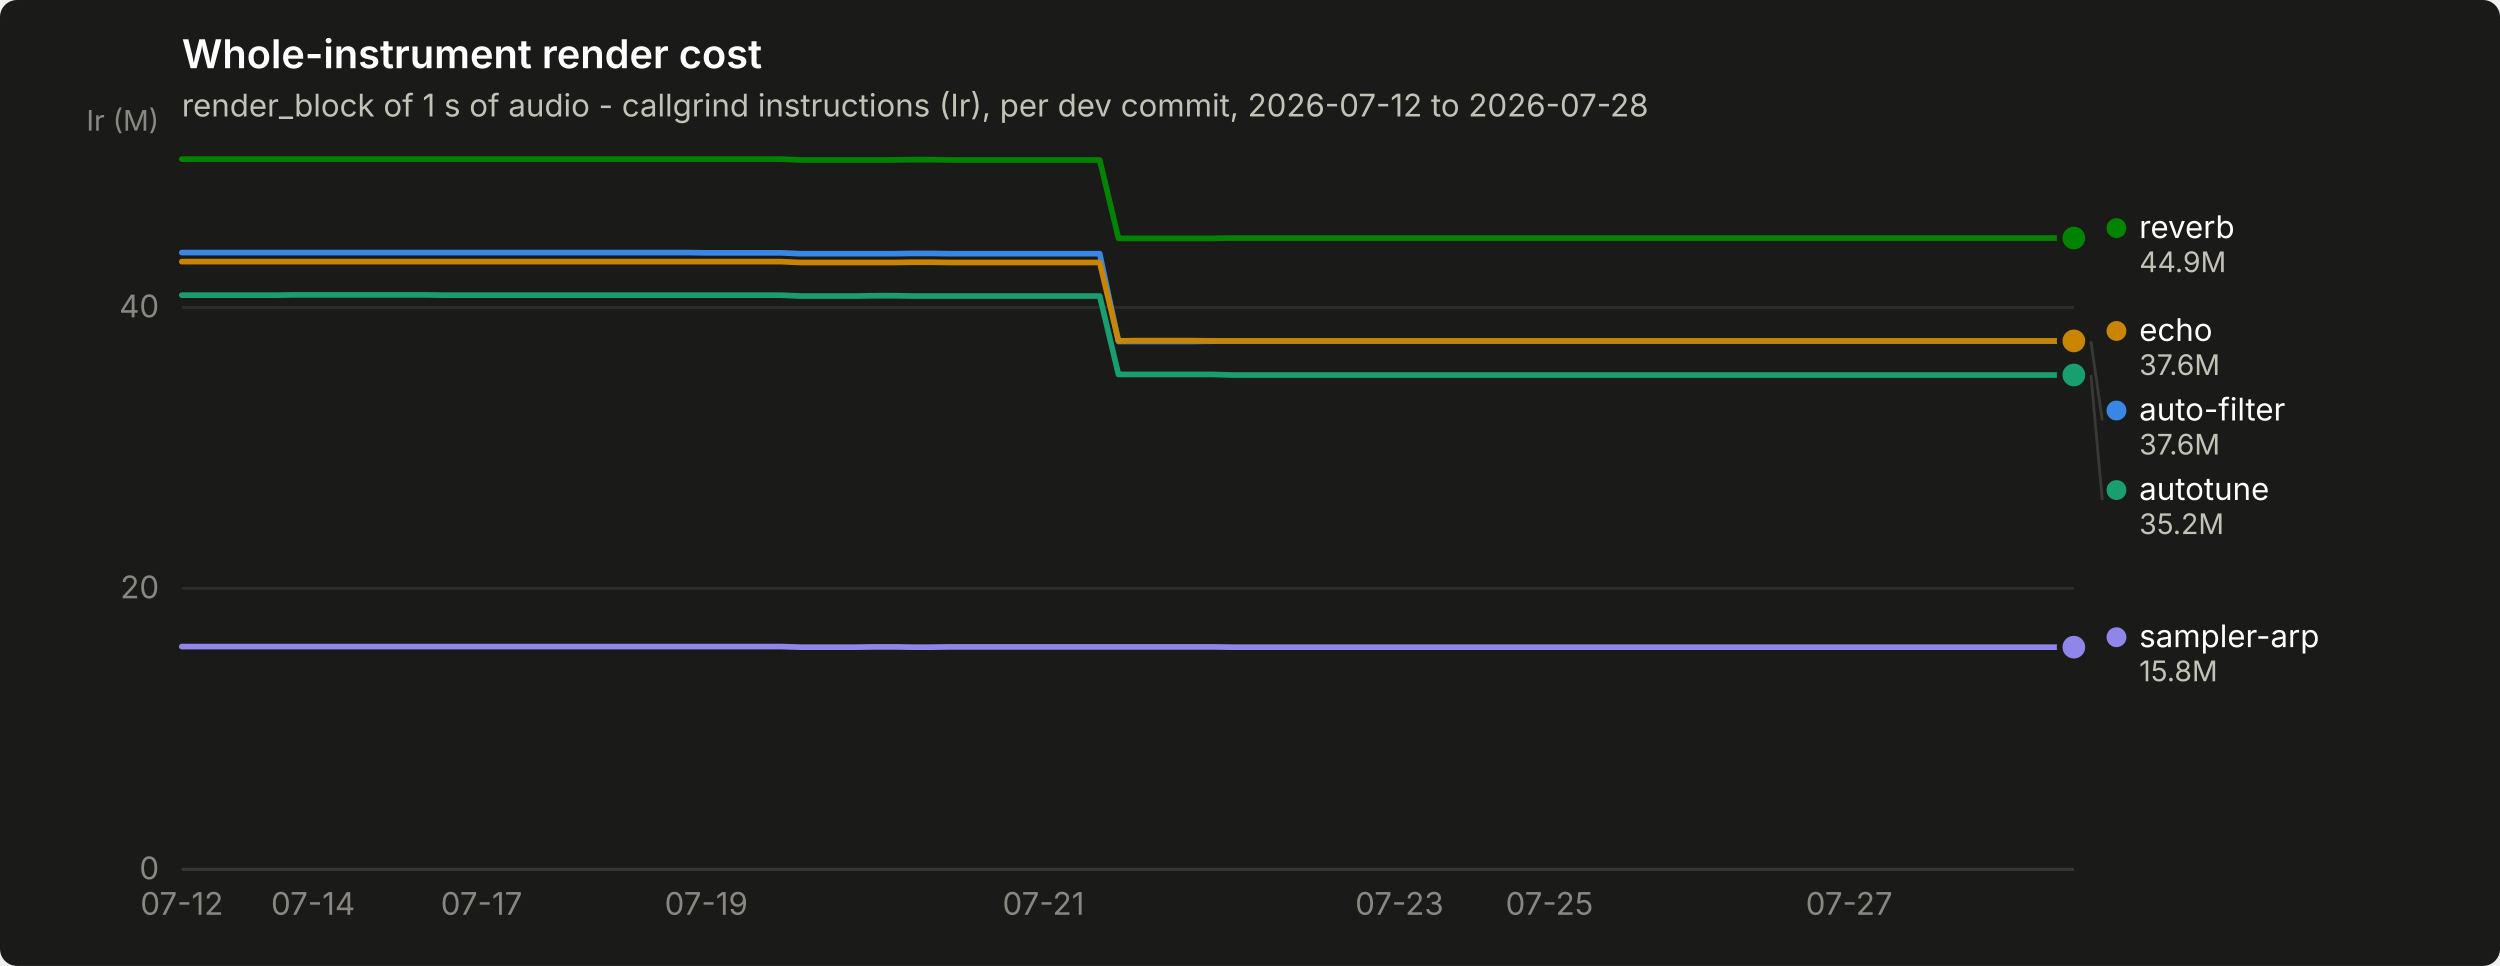
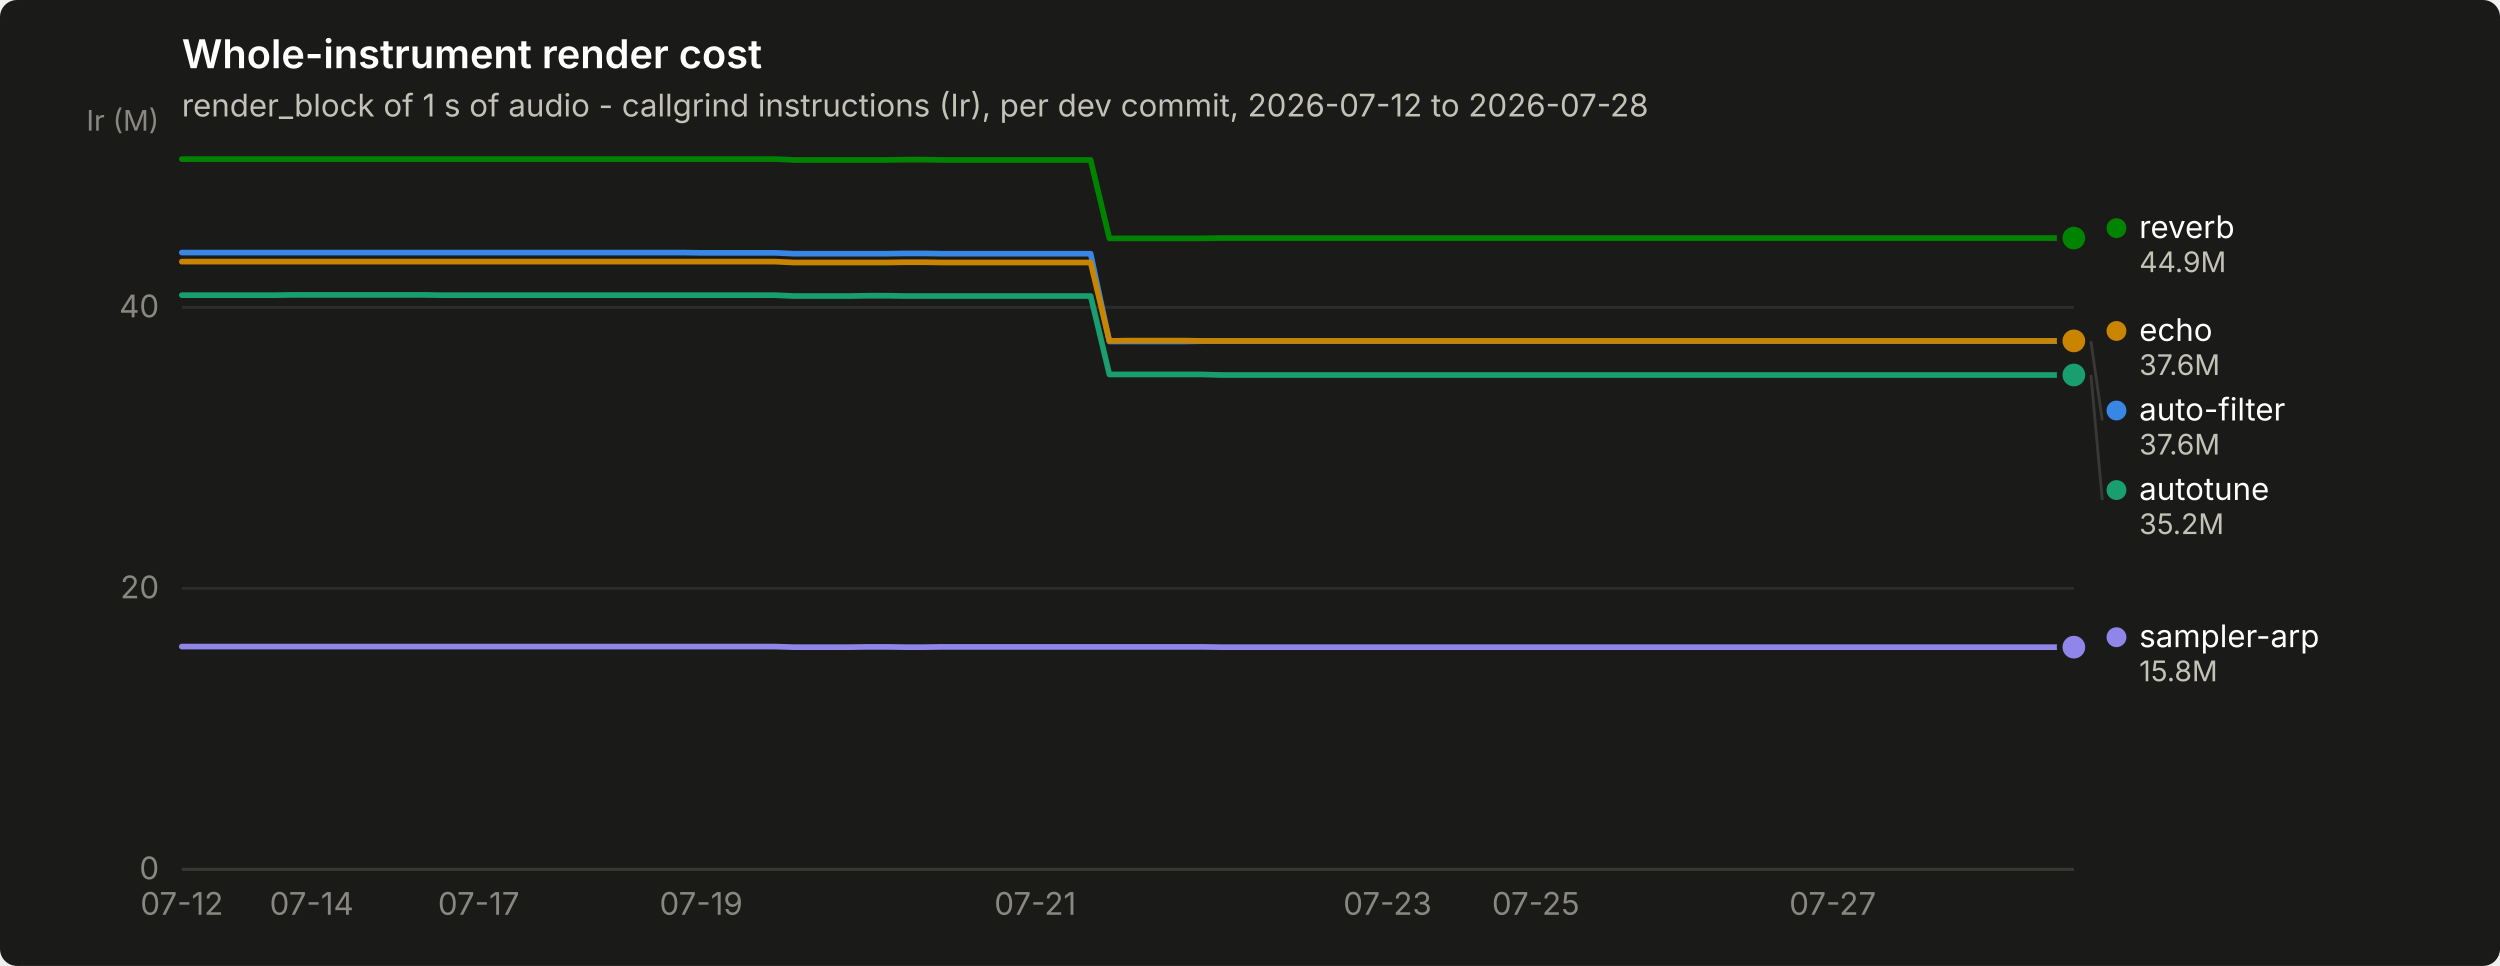
<svg xmlns="http://www.w3.org/2000/svg" width="880" height="340" viewBox="0 0 880 340" role="img" aria-label="Whole-instrument render cost">
  <rect width="880" height="340" rx="6" fill="#1a1a19" />
  <text x="64" y="24" font-family="system-ui, -apple-system, &quot;Segoe UI&quot;, sans-serif" font-size="14" font-weight="600" fill="#ffffff">Whole-instrument render cost</text>
  <text x="64" y="41" font-family="system-ui, -apple-system, &quot;Segoe UI&quot;, sans-serif" font-size="11" fill="#c3c2b7">render_block of 1 s of audio - callgrind instructions (Ir), per dev commit, 2026-07-12 to 2026-07-28</text>
  <line x1="64" y1="306.0" x2="730" y2="306.0" stroke="#2c2c2a" stroke-width="1" />
  <text x="56" y="309.5" text-anchor="end" font-family="system-ui, -apple-system, &quot;Segoe UI&quot;, sans-serif" font-size="11" style="font-variant-numeric: tabular-nums" fill="#898781">0</text>
  <line x1="64" y1="207.1" x2="730" y2="207.1" stroke="#2c2c2a" stroke-width="1" />
  <text x="56" y="210.6" text-anchor="end" font-family="system-ui, -apple-system, &quot;Segoe UI&quot;, sans-serif" font-size="11" style="font-variant-numeric: tabular-nums" fill="#898781">20</text>
  <line x1="64" y1="108.2" x2="730" y2="108.2" stroke="#2c2c2a" stroke-width="1" />
  <text x="56" y="111.7" text-anchor="end" font-family="system-ui, -apple-system, &quot;Segoe UI&quot;, sans-serif" font-size="11" style="font-variant-numeric: tabular-nums" fill="#898781">40</text>
  <text x="56" y="46" text-anchor="end" font-family="system-ui, -apple-system, &quot;Segoe UI&quot;, sans-serif" font-size="10" fill="#898781">Ir (M)</text>
  <line x1="64" y1="306" x2="730" y2="306" stroke="#383835" stroke-width="1" />
  <text x="64.0" y="322" text-anchor="middle" font-family="system-ui, -apple-system, &quot;Segoe UI&quot;, sans-serif" font-size="11" style="font-variant-numeric: tabular-nums" fill="#898781">07-12</text>
-   <text x="110.2" y="322" text-anchor="middle" font-family="system-ui, -apple-system, &quot;Segoe UI&quot;, sans-serif" font-size="11" style="font-variant-numeric: tabular-nums" fill="#898781">07-14</text>
-   <text x="169.5" y="322" text-anchor="middle" font-family="system-ui, -apple-system, &quot;Segoe UI&quot;, sans-serif" font-size="11" style="font-variant-numeric: tabular-nums" fill="#898781">07-17</text>
-   <text x="248.6" y="322" text-anchor="middle" font-family="system-ui, -apple-system, &quot;Segoe UI&quot;, sans-serif" font-size="11" style="font-variant-numeric: tabular-nums" fill="#898781">07-19</text>
-   <text x="367.3" y="322" text-anchor="middle" font-family="system-ui, -apple-system, &quot;Segoe UI&quot;, sans-serif" font-size="11" style="font-variant-numeric: tabular-nums" fill="#898781">07-21</text>
-   <text x="492.6" y="322" text-anchor="middle" font-family="system-ui, -apple-system, &quot;Segoe UI&quot;, sans-serif" font-size="11" style="font-variant-numeric: tabular-nums" fill="#898781">07-23</text>
-   <text x="545.4" y="322" text-anchor="middle" font-family="system-ui, -apple-system, &quot;Segoe UI&quot;, sans-serif" font-size="11" style="font-variant-numeric: tabular-nums" fill="#898781">07-25</text>
-   <text x="650.9" y="322" text-anchor="middle" font-family="system-ui, -apple-system, &quot;Segoe UI&quot;, sans-serif" font-size="11" style="font-variant-numeric: tabular-nums" fill="#898781">07-27</text>
-   <path d="M64.0,88.9 L70.6,88.9 L77.2,88.9 L83.8,88.9 L90.4,88.9 L97.0,88.9 L103.6,88.9 L110.2,88.9 L116.8,88.9 L123.3,88.9 L129.9,88.9 L136.5,88.9 L143.1,88.9 L149.7,88.9 L156.3,88.9 L162.9,88.9 L169.5,88.9 L176.1,88.9 L182.7,88.9 L189.3,88.9 L195.9,88.9 L202.5,88.9 L209.1,88.9 L215.7,88.9 L222.3,88.9 L228.9,88.9 L235.4,88.9 L242.0,88.9 L248.6,89.0 L255.2,89.0 L261.8,89.0 L268.4,89.0 L275.0,89.0 L281.6,89.3 L288.2,89.3 L294.8,89.3 L301.4,89.3 L308.0,89.3 L314.6,89.3 L321.2,89.2 L327.8,89.2 L334.4,89.3 L341.0,89.3 L347.5,89.3 L354.1,89.3 L360.7,89.3 L367.3,89.3 L373.9,89.3 L380.5,89.3 L387.1,89.3 L393.7,120.2 L400.3,120.2 L406.9,120.2 L413.5,120.2 L420.1,120.2 L426.7,120.1 L433.3,120.1 L439.9,120.1 L446.5,120.1 L453.0,120.1 L459.6,120.1 L466.2,120.1 L472.8,120.1 L479.4,120.1 L486.0,120.1 L492.6,120.1 L499.2,120.1 L505.8,120.1 L512.4,120.1 L519.0,120.1 L525.6,120.1 L532.2,120.1 L538.8,120.1 L545.4,120.1 L552.0,120.1 L558.6,120.1 L565.1,120.1 L571.7,120.1 L578.3,120.1 L584.9,120.1 L591.5,120.1 L598.1,120.1 L604.7,120.1 L611.3,120.1 L617.9,120.1 L624.5,120.1 L631.1,120.1 L637.7,120.1 L644.3,120.1 L650.9,120.1 L657.5,120.1 L664.1,120.1 L670.7,120.1 L677.2,120.1 L683.8,120.1 L690.4,120.1 L697.0,120.1 L703.6,120.1 L710.2,120.1 L716.8,120.1 L723.4,120.1 L730.0,120.1" fill="none" stroke="#3987e5" stroke-width="2" stroke-linejoin="round" stroke-linecap="round" />
+   <text x="109.7" y="322" text-anchor="middle" font-family="system-ui, -apple-system, &quot;Segoe UI&quot;, sans-serif" font-size="11" style="font-variant-numeric: tabular-nums" fill="#898781">07-14</text>
+   <text x="168.5" y="322" text-anchor="middle" font-family="system-ui, -apple-system, &quot;Segoe UI&quot;, sans-serif" font-size="11" style="font-variant-numeric: tabular-nums" fill="#898781">07-17</text>
+   <text x="246.8" y="322" text-anchor="middle" font-family="system-ui, -apple-system, &quot;Segoe UI&quot;, sans-serif" font-size="11" style="font-variant-numeric: tabular-nums" fill="#898781">07-19</text>
+   <text x="364.4" y="322" text-anchor="middle" font-family="system-ui, -apple-system, &quot;Segoe UI&quot;, sans-serif" font-size="11" style="font-variant-numeric: tabular-nums" fill="#898781">07-21</text>
+   <text x="488.4" y="322" text-anchor="middle" font-family="system-ui, -apple-system, &quot;Segoe UI&quot;, sans-serif" font-size="11" style="font-variant-numeric: tabular-nums" fill="#898781">07-23</text>
+   <text x="540.6" y="322" text-anchor="middle" font-family="system-ui, -apple-system, &quot;Segoe UI&quot;, sans-serif" font-size="11" style="font-variant-numeric: tabular-nums" fill="#898781">07-25</text>
+   <text x="645.1" y="322" text-anchor="middle" font-family="system-ui, -apple-system, &quot;Segoe UI&quot;, sans-serif" font-size="11" style="font-variant-numeric: tabular-nums" fill="#898781">07-27</text>
+   <path d="M64.0,88.9 L70.5,88.9 L77.1,88.9 L83.6,88.9 L90.1,88.9 L96.6,88.9 L103.2,88.9 L109.7,88.9 L116.2,88.9 L122.8,88.9 L129.3,88.9 L135.8,88.9 L142.4,88.9 L148.9,88.9 L155.4,88.9 L161.9,88.9 L168.5,88.9 L175.0,88.9 L181.5,88.9 L188.1,88.9 L194.6,88.9 L201.1,88.9 L207.6,88.9 L214.2,88.9 L220.7,88.9 L227.2,88.9 L233.8,88.9 L240.3,88.9 L246.8,89.0 L253.4,89.0 L259.9,89.0 L266.4,89.0 L272.9,89.0 L279.5,89.3 L286.0,89.3 L292.5,89.3 L299.1,89.3 L305.6,89.3 L312.1,89.3 L318.6,89.2 L325.2,89.2 L331.7,89.3 L338.2,89.3 L344.8,89.3 L351.3,89.3 L357.8,89.3 L364.4,89.3 L370.9,89.3 L377.4,89.3 L383.9,89.3 L390.5,120.2 L397.0,120.2 L403.5,120.2 L410.1,120.2 L416.6,120.2 L423.1,120.1 L429.6,120.1 L436.2,120.1 L442.7,120.1 L449.2,120.1 L455.8,120.1 L462.3,120.1 L468.8,120.1 L475.4,120.1 L481.9,120.1 L488.4,120.1 L494.9,120.1 L501.5,120.1 L508.0,120.1 L514.5,120.1 L521.1,120.1 L527.6,120.1 L534.1,120.1 L540.6,120.1 L547.2,120.1 L553.7,120.1 L560.2,120.1 L566.8,120.1 L573.3,120.1 L579.8,120.1 L586.4,120.1 L592.9,120.1 L599.4,120.1 L605.9,120.1 L612.5,120.1 L619.0,120.1 L625.5,120.1 L632.1,120.1 L638.6,120.1 L645.1,120.1 L651.6,120.1 L658.2,120.1 L664.7,120.1 L671.2,120.1 L677.8,120.1 L684.3,120.1 L690.8,120.1 L697.4,120.1 L703.9,120.1 L710.4,120.1 L716.9,120.1 L723.5,120.1 L730.0,120.1" fill="none" stroke="#3987e5" stroke-width="2" stroke-linejoin="round" stroke-linecap="round" />
  <circle cx="730.0" cy="120.1" r="6" fill="#1a1a19" />
  <circle cx="730.0" cy="120.1" r="4" fill="#3987e5" />
-   <path d="M64.0,103.9 L70.6,103.9 L77.2,103.9 L83.8,103.9 L90.4,103.9 L97.0,103.9 L103.6,103.8 L110.2,103.8 L116.8,103.8 L123.3,103.8 L129.9,103.8 L136.5,103.8 L143.1,103.8 L149.7,103.8 L156.3,103.9 L162.9,103.9 L169.5,103.9 L176.1,103.9 L182.7,103.9 L189.3,103.9 L195.9,103.9 L202.5,103.9 L209.1,103.9 L215.7,103.9 L222.3,103.9 L228.9,103.9 L235.4,103.9 L242.0,103.9 L248.6,103.9 L255.2,103.9 L261.8,103.9 L268.4,103.9 L275.0,103.9 L281.6,104.2 L288.2,104.2 L294.8,104.2 L301.4,104.2 L308.0,104.1 L314.6,104.1 L321.2,104.2 L327.8,104.2 L334.4,104.2 L341.0,104.2 L347.5,104.2 L354.1,104.2 L360.7,104.2 L367.3,104.2 L373.9,104.2 L380.5,104.2 L387.1,104.2 L393.7,131.8 L400.3,131.8 L406.9,131.8 L413.5,131.8 L420.1,131.8 L426.7,131.8 L433.3,132.0 L439.9,132.0 L446.5,132.0 L453.0,132.0 L459.6,132.0 L466.2,132.0 L472.8,132.0 L479.4,132.0 L486.0,132.0 L492.6,132.0 L499.2,132.0 L505.8,132.0 L512.4,132.0 L519.0,132.0 L525.6,132.0 L532.2,132.0 L538.8,132.0 L545.4,132.0 L552.0,132.0 L558.6,132.0 L565.1,132.0 L571.7,132.0 L578.3,132.0 L584.9,132.0 L591.5,132.0 L598.1,132.0 L604.7,132.0 L611.3,132.0 L617.9,132.0 L624.5,132.0 L631.1,132.0 L637.7,132.0 L644.3,132.0 L650.9,132.0 L657.5,132.0 L664.1,132.0 L670.7,132.0 L677.2,132.0 L683.8,132.0 L690.4,132.0 L697.0,132.0 L703.6,132.0 L710.2,132.0 L716.8,132.0 L723.4,132.0 L730.0,132.0" fill="none" stroke="#199e70" stroke-width="2" stroke-linejoin="round" stroke-linecap="round" />
+   <path d="M64.0,103.9 L70.5,103.9 L77.1,103.9 L83.6,103.9 L90.1,103.9 L96.6,103.9 L103.2,103.8 L109.7,103.8 L116.2,103.8 L122.8,103.8 L129.3,103.8 L135.8,103.8 L142.4,103.8 L148.9,103.8 L155.4,103.9 L161.9,103.9 L168.5,103.9 L175.0,103.9 L181.5,103.9 L188.1,103.9 L194.6,103.9 L201.1,103.9 L207.6,103.9 L214.2,103.9 L220.7,103.9 L227.2,103.9 L233.8,103.9 L240.3,103.9 L246.8,103.9 L253.4,103.9 L259.9,103.9 L266.4,103.9 L272.9,103.9 L279.5,104.2 L286.0,104.2 L292.5,104.2 L299.1,104.2 L305.6,104.1 L312.1,104.1 L318.6,104.2 L325.2,104.2 L331.7,104.2 L338.2,104.2 L344.8,104.2 L351.3,104.2 L357.8,104.2 L364.4,104.2 L370.9,104.2 L377.4,104.2 L383.9,104.2 L390.5,131.8 L397.0,131.8 L403.5,131.8 L410.1,131.8 L416.6,131.8 L423.1,131.8 L429.6,132.0 L436.2,132.0 L442.7,132.0 L449.2,132.0 L455.8,132.0 L462.3,132.0 L468.8,132.0 L475.4,132.0 L481.9,132.0 L488.4,132.0 L494.9,132.0 L501.5,132.0 L508.0,132.0 L514.5,132.0 L521.1,132.0 L527.6,132.0 L534.1,132.0 L540.6,132.0 L547.2,132.0 L553.7,132.0 L560.2,132.0 L566.8,132.0 L573.3,132.0 L579.8,132.0 L586.4,132.0 L592.9,132.0 L599.4,132.0 L605.9,132.0 L612.5,132.0 L619.0,132.0 L625.5,132.0 L632.1,132.0 L638.6,132.0 L645.1,132.0 L651.6,132.0 L658.2,132.0 L664.7,132.0 L671.2,132.0 L677.8,132.0 L684.3,132.0 L690.8,132.0 L697.4,132.0 L703.9,132.0 L710.4,132.0 L716.9,132.0 L723.5,132.0 L730.0,132.0" fill="none" stroke="#199e70" stroke-width="2" stroke-linejoin="round" stroke-linecap="round" />
  <circle cx="730.0" cy="132.0" r="6" fill="#1a1a19" />
  <circle cx="730.0" cy="132.0" r="4" fill="#199e70" />
-   <path d="M64.0,92.1 L70.6,92.1 L77.2,92.1 L83.8,92.1 L90.4,92.1 L97.0,92.1 L103.6,92.1 L110.2,92.1 L116.8,92.1 L123.3,92.1 L129.9,92.1 L136.5,92.1 L143.1,92.1 L149.7,92.1 L156.3,92.1 L162.9,92.1 L169.5,92.1 L176.1,92.1 L182.7,92.1 L189.3,92.1 L195.9,92.1 L202.5,92.1 L209.1,92.1 L215.7,92.1 L222.3,92.1 L228.9,92.1 L235.4,92.1 L242.0,92.1 L248.6,92.1 L255.2,92.1 L261.8,92.1 L268.4,92.1 L275.0,92.1 L281.6,92.4 L288.2,92.4 L294.8,92.4 L301.4,92.4 L308.0,92.4 L314.6,92.4 L321.2,92.3 L327.8,92.3 L334.4,92.4 L341.0,92.4 L347.5,92.4 L354.1,92.4 L360.7,92.4 L367.3,92.4 L373.9,92.4 L380.5,92.4 L387.1,92.4 L393.7,120.0 L400.3,119.9 L406.9,119.9 L413.5,119.9 L420.1,119.9 L426.7,120.0 L433.3,120.0 L439.9,120.0 L446.5,120.0 L453.0,120.0 L459.6,120.0 L466.2,120.0 L472.8,120.0 L479.4,120.0 L486.0,120.0 L492.6,120.0 L499.2,120.0 L505.8,120.0 L512.4,120.0 L519.0,120.0 L525.6,120.0 L532.2,120.0 L538.8,120.0 L545.4,120.0 L552.0,120.0 L558.6,120.0 L565.1,120.0 L571.7,120.0 L578.3,120.0 L584.9,120.0 L591.5,120.0 L598.1,120.0 L604.7,120.0 L611.3,120.0 L617.9,120.0 L624.5,120.0 L631.1,120.0 L637.7,120.0 L644.3,120.0 L650.9,120.0 L657.5,120.0 L664.1,120.0 L670.7,120.0 L677.2,120.0 L683.8,120.0 L690.4,120.0 L697.0,120.0 L703.6,120.0 L710.2,120.0 L716.8,120.0 L723.4,120.0 L730.0,120.0" fill="none" stroke="#c98500" stroke-width="2" stroke-linejoin="round" stroke-linecap="round" />
+   <path d="M64.0,92.1 L70.5,92.1 L77.1,92.1 L83.6,92.1 L90.1,92.1 L96.6,92.1 L103.2,92.1 L109.7,92.1 L116.2,92.1 L122.8,92.1 L129.3,92.1 L135.8,92.1 L142.4,92.1 L148.9,92.1 L155.4,92.1 L161.9,92.1 L168.5,92.1 L175.0,92.1 L181.5,92.1 L188.1,92.1 L194.6,92.1 L201.1,92.1 L207.6,92.1 L214.2,92.1 L220.7,92.1 L227.2,92.1 L233.8,92.1 L240.3,92.1 L246.8,92.1 L253.4,92.1 L259.9,92.1 L266.4,92.1 L272.9,92.1 L279.5,92.4 L286.0,92.4 L292.5,92.4 L299.1,92.4 L305.6,92.4 L312.1,92.4 L318.6,92.3 L325.2,92.3 L331.7,92.4 L338.2,92.4 L344.8,92.4 L351.3,92.4 L357.8,92.4 L364.4,92.4 L370.9,92.4 L377.4,92.4 L383.9,92.4 L390.5,120.0 L397.0,119.9 L403.5,119.9 L410.1,119.9 L416.6,119.9 L423.1,120.0 L429.6,120.0 L436.2,120.0 L442.7,120.0 L449.2,120.0 L455.8,120.0 L462.3,120.0 L468.8,120.0 L475.4,120.0 L481.9,120.0 L488.4,120.0 L494.9,120.0 L501.5,120.0 L508.0,120.0 L514.5,120.0 L521.1,120.0 L527.6,120.0 L534.1,120.0 L540.6,120.0 L547.2,120.0 L553.7,120.0 L560.2,120.0 L566.8,120.0 L573.3,120.0 L579.8,120.0 L586.4,120.0 L592.9,120.0 L599.4,120.0 L605.9,120.0 L612.5,120.0 L619.0,120.0 L625.5,120.0 L632.1,120.0 L638.6,120.0 L645.1,120.0 L651.6,120.0 L658.2,120.0 L664.7,120.0 L671.2,120.0 L677.8,120.0 L684.3,120.0 L690.8,120.0 L697.4,120.0 L703.9,120.0 L710.4,120.0 L716.9,120.0 L723.5,120.0 L730.0,120.0" fill="none" stroke="#c98500" stroke-width="2" stroke-linejoin="round" stroke-linecap="round" />
  <circle cx="730.0" cy="120.0" r="6" fill="#1a1a19" />
  <circle cx="730.0" cy="120.0" r="4" fill="#c98500" />
-   <path d="M64.0,56.0 L70.6,56.0 L77.2,56.0 L83.8,56.0 L90.4,56.0 L97.0,56.0 L103.6,56.0 L110.2,56.0 L116.8,56.0 L123.3,56.0 L129.9,56.0 L136.5,56.0 L143.1,56.0 L149.7,56.0 L156.3,56.0 L162.9,56.0 L169.5,56.0 L176.1,56.0 L182.7,56.0 L189.3,56.0 L195.9,56.0 L202.5,56.0 L209.1,56.0 L215.7,56.0 L222.3,56.0 L228.9,56.0 L235.4,56.0 L242.0,56.0 L248.6,56.0 L255.2,56.0 L261.8,56.0 L268.4,56.0 L275.0,56.0 L281.6,56.3 L288.2,56.3 L294.8,56.3 L301.4,56.3 L308.0,56.3 L314.6,56.3 L321.2,56.2 L327.8,56.2 L334.4,56.3 L341.0,56.3 L347.5,56.3 L354.1,56.3 L360.7,56.3 L367.3,56.3 L373.9,56.3 L380.5,56.3 L387.1,56.3 L393.7,83.9 L400.3,83.9 L406.9,83.9 L413.5,83.9 L420.1,83.9 L426.7,83.9 L433.3,83.8 L439.9,83.8 L446.5,83.8 L453.0,83.8 L459.6,83.8 L466.2,83.8 L472.8,83.8 L479.4,83.8 L486.0,83.8 L492.6,83.8 L499.2,83.8 L505.8,83.8 L512.4,83.8 L519.0,83.8 L525.6,83.8 L532.2,83.8 L538.8,83.8 L545.4,83.8 L552.0,83.8 L558.6,83.8 L565.1,83.8 L571.7,83.8 L578.3,83.8 L584.9,83.8 L591.5,83.8 L598.1,83.8 L604.7,83.8 L611.3,83.8 L617.9,83.8 L624.5,83.8 L631.1,83.8 L637.7,83.8 L644.3,83.8 L650.9,83.8 L657.5,83.8 L664.1,83.8 L670.7,83.8 L677.2,83.8 L683.8,83.8 L690.4,83.8 L697.0,83.8 L703.6,83.8 L710.2,83.8 L716.8,83.8 L723.4,83.8 L730.0,83.8" fill="none" stroke="#008300" stroke-width="2" stroke-linejoin="round" stroke-linecap="round" />
+   <path d="M64.0,56.0 L70.5,56.0 L77.1,56.0 L83.6,56.0 L90.1,56.0 L96.6,56.0 L103.2,56.0 L109.7,56.0 L116.2,56.0 L122.8,56.0 L129.3,56.0 L135.8,56.0 L142.4,56.0 L148.9,56.0 L155.4,56.0 L161.9,56.0 L168.5,56.0 L175.0,56.0 L181.5,56.0 L188.1,56.0 L194.6,56.0 L201.1,56.0 L207.6,56.0 L214.2,56.0 L220.7,56.0 L227.2,56.0 L233.8,56.0 L240.3,56.0 L246.8,56.0 L253.4,56.0 L259.9,56.0 L266.4,56.0 L272.9,56.0 L279.5,56.3 L286.0,56.3 L292.5,56.3 L299.1,56.3 L305.6,56.3 L312.1,56.3 L318.6,56.2 L325.2,56.2 L331.7,56.3 L338.2,56.3 L344.8,56.3 L351.3,56.3 L357.8,56.3 L364.4,56.3 L370.9,56.3 L377.4,56.3 L383.9,56.3 L390.5,83.9 L397.0,83.9 L403.5,83.9 L410.1,83.9 L416.6,83.9 L423.1,83.9 L429.6,83.8 L436.2,83.8 L442.7,83.8 L449.2,83.8 L455.8,83.8 L462.3,83.8 L468.8,83.8 L475.4,83.8 L481.9,83.8 L488.4,83.8 L494.9,83.8 L501.5,83.8 L508.0,83.8 L514.5,83.8 L521.1,83.8 L527.6,83.8 L534.1,83.8 L540.6,83.8 L547.2,83.8 L553.7,83.8 L560.2,83.8 L566.8,83.8 L573.3,83.8 L579.8,83.8 L586.4,83.8 L592.9,83.8 L599.4,83.8 L605.9,83.8 L612.5,83.8 L619.0,83.8 L625.5,83.8 L632.1,83.8 L638.6,83.8 L645.1,83.8 L651.6,83.8 L658.2,83.8 L664.7,83.8 L671.2,83.8 L677.8,83.8 L684.3,83.8 L690.8,83.8 L697.4,83.8 L703.9,83.8 L710.4,83.8 L716.9,83.8 L723.5,83.8 L730.0,83.8" fill="none" stroke="#008300" stroke-width="2" stroke-linejoin="round" stroke-linecap="round" />
  <circle cx="730.0" cy="83.8" r="6" fill="#1a1a19" />
  <circle cx="730.0" cy="83.8" r="4" fill="#008300" />
-   <path d="M64.0,227.6 L70.6,227.6 L77.2,227.6 L83.8,227.6 L90.4,227.6 L97.0,227.6 L103.6,227.6 L110.2,227.6 L116.8,227.6 L123.3,227.6 L129.9,227.6 L136.5,227.6 L143.1,227.6 L149.7,227.6 L156.3,227.6 L162.9,227.6 L169.5,227.6 L176.1,227.6 L182.7,227.6 L189.3,227.6 L195.9,227.6 L202.5,227.6 L209.1,227.6 L215.7,227.6 L222.3,227.6 L228.9,227.6 L235.4,227.6 L242.0,227.6 L248.6,227.6 L255.2,227.6 L261.8,227.6 L268.4,227.6 L275.0,227.6 L281.6,227.8 L288.2,227.8 L294.8,227.8 L301.4,227.8 L308.0,227.7 L314.6,227.7 L321.2,227.8 L327.8,227.8 L334.4,227.7 L341.0,227.7 L347.5,227.7 L354.1,227.7 L360.7,227.7 L367.3,227.7 L373.9,227.7 L380.5,227.7 L387.1,227.7 L393.7,227.7 L400.3,227.7 L406.9,227.7 L413.5,227.7 L420.1,227.7 L426.7,227.7 L433.3,227.8 L439.9,227.8 L446.5,227.8 L453.0,227.8 L459.6,227.8 L466.2,227.8 L472.8,227.8 L479.4,227.8 L486.0,227.8 L492.6,227.8 L499.2,227.8 L505.8,227.8 L512.4,227.8 L519.0,227.8 L525.6,227.8 L532.2,227.8 L538.8,227.8 L545.4,227.8 L552.0,227.8 L558.6,227.8 L565.1,227.8 L571.7,227.8 L578.3,227.8 L584.9,227.8 L591.5,227.8 L598.1,227.8 L604.7,227.8 L611.3,227.8 L617.9,227.8 L624.5,227.8 L631.1,227.8 L637.7,227.8 L644.3,227.8 L650.9,227.8 L657.5,227.8 L664.1,227.8 L670.7,227.8 L677.2,227.8 L683.8,227.8 L690.4,227.8 L697.0,227.8 L703.6,227.8 L710.2,227.8 L716.8,227.8 L723.4,227.8 L730.0,227.8" fill="none" stroke="#9085e9" stroke-width="2" stroke-linejoin="round" stroke-linecap="round" />
+   <path d="M64.0,227.6 L70.5,227.6 L77.1,227.6 L83.6,227.6 L90.1,227.6 L96.6,227.6 L103.2,227.6 L109.7,227.6 L116.2,227.6 L122.8,227.6 L129.3,227.6 L135.8,227.6 L142.4,227.6 L148.9,227.6 L155.4,227.6 L161.9,227.6 L168.5,227.6 L175.0,227.6 L181.5,227.6 L188.1,227.6 L194.6,227.6 L201.1,227.6 L207.6,227.6 L214.2,227.6 L220.7,227.6 L227.2,227.6 L233.8,227.6 L240.3,227.6 L246.8,227.6 L253.4,227.6 L259.9,227.6 L266.4,227.6 L272.9,227.6 L279.5,227.8 L286.0,227.8 L292.5,227.8 L299.1,227.8 L305.6,227.7 L312.1,227.7 L318.6,227.8 L325.2,227.8 L331.7,227.7 L338.2,227.7 L344.8,227.7 L351.3,227.7 L357.8,227.7 L364.4,227.7 L370.9,227.7 L377.4,227.7 L383.9,227.7 L390.5,227.7 L397.0,227.7 L403.5,227.7 L410.1,227.7 L416.6,227.7 L423.1,227.7 L429.6,227.8 L436.2,227.8 L442.7,227.8 L449.2,227.8 L455.8,227.8 L462.3,227.8 L468.8,227.8 L475.4,227.8 L481.9,227.8 L488.4,227.8 L494.9,227.8 L501.5,227.8 L508.0,227.8 L514.5,227.8 L521.1,227.8 L527.6,227.8 L534.1,227.8 L540.6,227.8 L547.2,227.8 L553.7,227.8 L560.2,227.8 L566.8,227.8 L573.3,227.8 L579.8,227.8 L586.4,227.8 L592.9,227.8 L599.4,227.8 L605.9,227.8 L612.5,227.8 L619.0,227.8 L625.5,227.8 L632.1,227.8 L638.6,227.8 L645.1,227.8 L651.6,227.8 L658.2,227.8 L664.7,227.8 L671.2,227.8 L677.8,227.8 L684.3,227.8 L690.8,227.8 L697.4,227.8 L703.9,227.8 L710.4,227.8 L716.9,227.8 L723.5,227.8 L730.0,227.8" fill="none" stroke="#9085e9" stroke-width="2" stroke-linejoin="round" stroke-linecap="round" />
  <circle cx="730.0" cy="227.8" r="6" fill="#1a1a19" />
  <circle cx="730.0" cy="227.8" r="4" fill="#9085e9" />
  <circle cx="745.0" cy="80.3" r="3.5" fill="#008300" />
  <text x="753.0" y="83.8" font-family="system-ui, -apple-system, &quot;Segoe UI&quot;, sans-serif" font-size="11" fill="#ffffff">reverb</text>
  <text x="753.0" y="95.8" font-family="system-ui, -apple-system, &quot;Segoe UI&quot;, sans-serif" font-size="10" style="font-variant-numeric: tabular-nums" fill="#c3c2b7">44.9M</text>
  <circle cx="745.0" cy="116.5" r="3.5" fill="#c98500" />
  <text x="753.0" y="120.0" font-family="system-ui, -apple-system, &quot;Segoe UI&quot;, sans-serif" font-size="11" fill="#ffffff">echo</text>
  <text x="753.0" y="132.0" font-family="system-ui, -apple-system, &quot;Segoe UI&quot;, sans-serif" font-size="10" style="font-variant-numeric: tabular-nums" fill="#c3c2b7">37.6M</text>
  <line x1="736.0" y1="120.1" x2="740.0" y2="148.0" stroke="#383835" stroke-width="1" />
  <circle cx="745.0" cy="144.5" r="3.5" fill="#3987e5" />
  <text x="753.0" y="148.0" font-family="system-ui, -apple-system, &quot;Segoe UI&quot;, sans-serif" font-size="11" fill="#ffffff">auto-filter</text>
  <text x="753.0" y="160.0" font-family="system-ui, -apple-system, &quot;Segoe UI&quot;, sans-serif" font-size="10" style="font-variant-numeric: tabular-nums" fill="#c3c2b7">37.6M</text>
  <line x1="736.0" y1="132.0" x2="740.0" y2="176.0" stroke="#383835" stroke-width="1" />
  <circle cx="745.0" cy="172.5" r="3.5" fill="#199e70" />
  <text x="753.0" y="176.0" font-family="system-ui, -apple-system, &quot;Segoe UI&quot;, sans-serif" font-size="11" fill="#ffffff">autotune</text>
  <text x="753.0" y="188.0" font-family="system-ui, -apple-system, &quot;Segoe UI&quot;, sans-serif" font-size="10" style="font-variant-numeric: tabular-nums" fill="#c3c2b7">35.2M</text>
  <circle cx="745.0" cy="224.3" r="3.5" fill="#9085e9" />
  <text x="753.0" y="227.8" font-family="system-ui, -apple-system, &quot;Segoe UI&quot;, sans-serif" font-size="11" fill="#ffffff">sampler-arp</text>
  <text x="753.0" y="239.8" font-family="system-ui, -apple-system, &quot;Segoe UI&quot;, sans-serif" font-size="10" style="font-variant-numeric: tabular-nums" fill="#c3c2b7">15.8M</text>
</svg>
